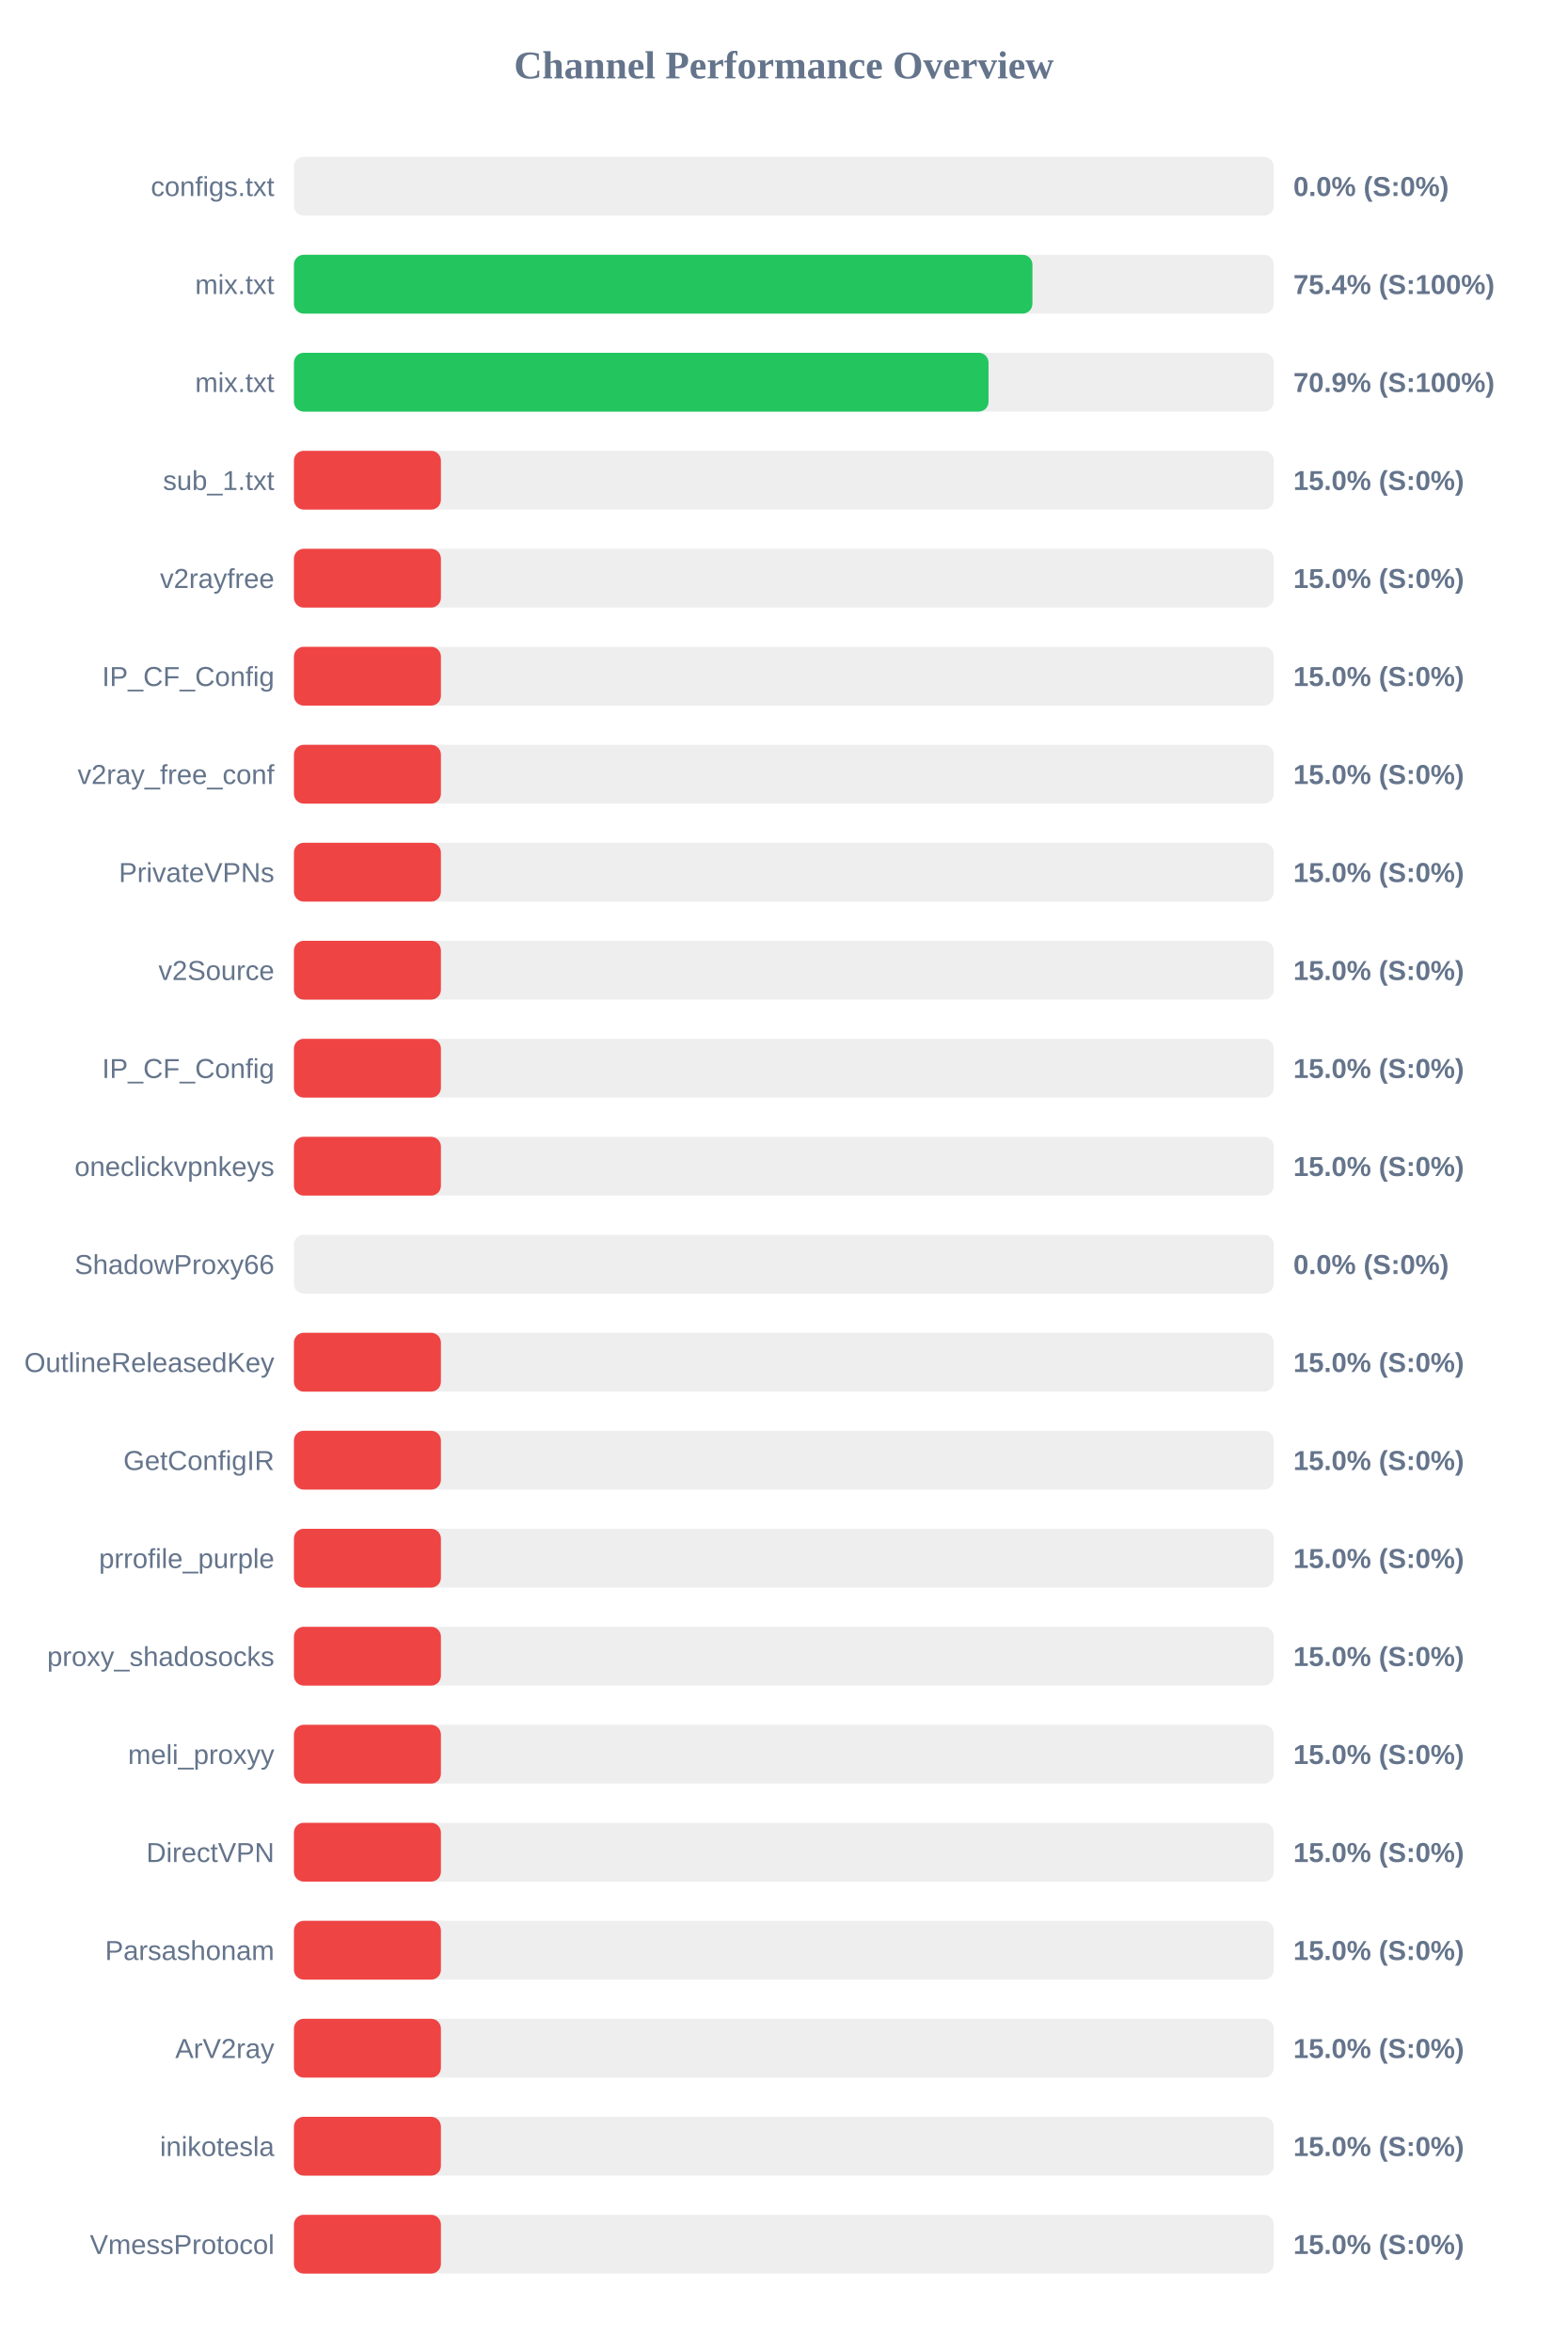
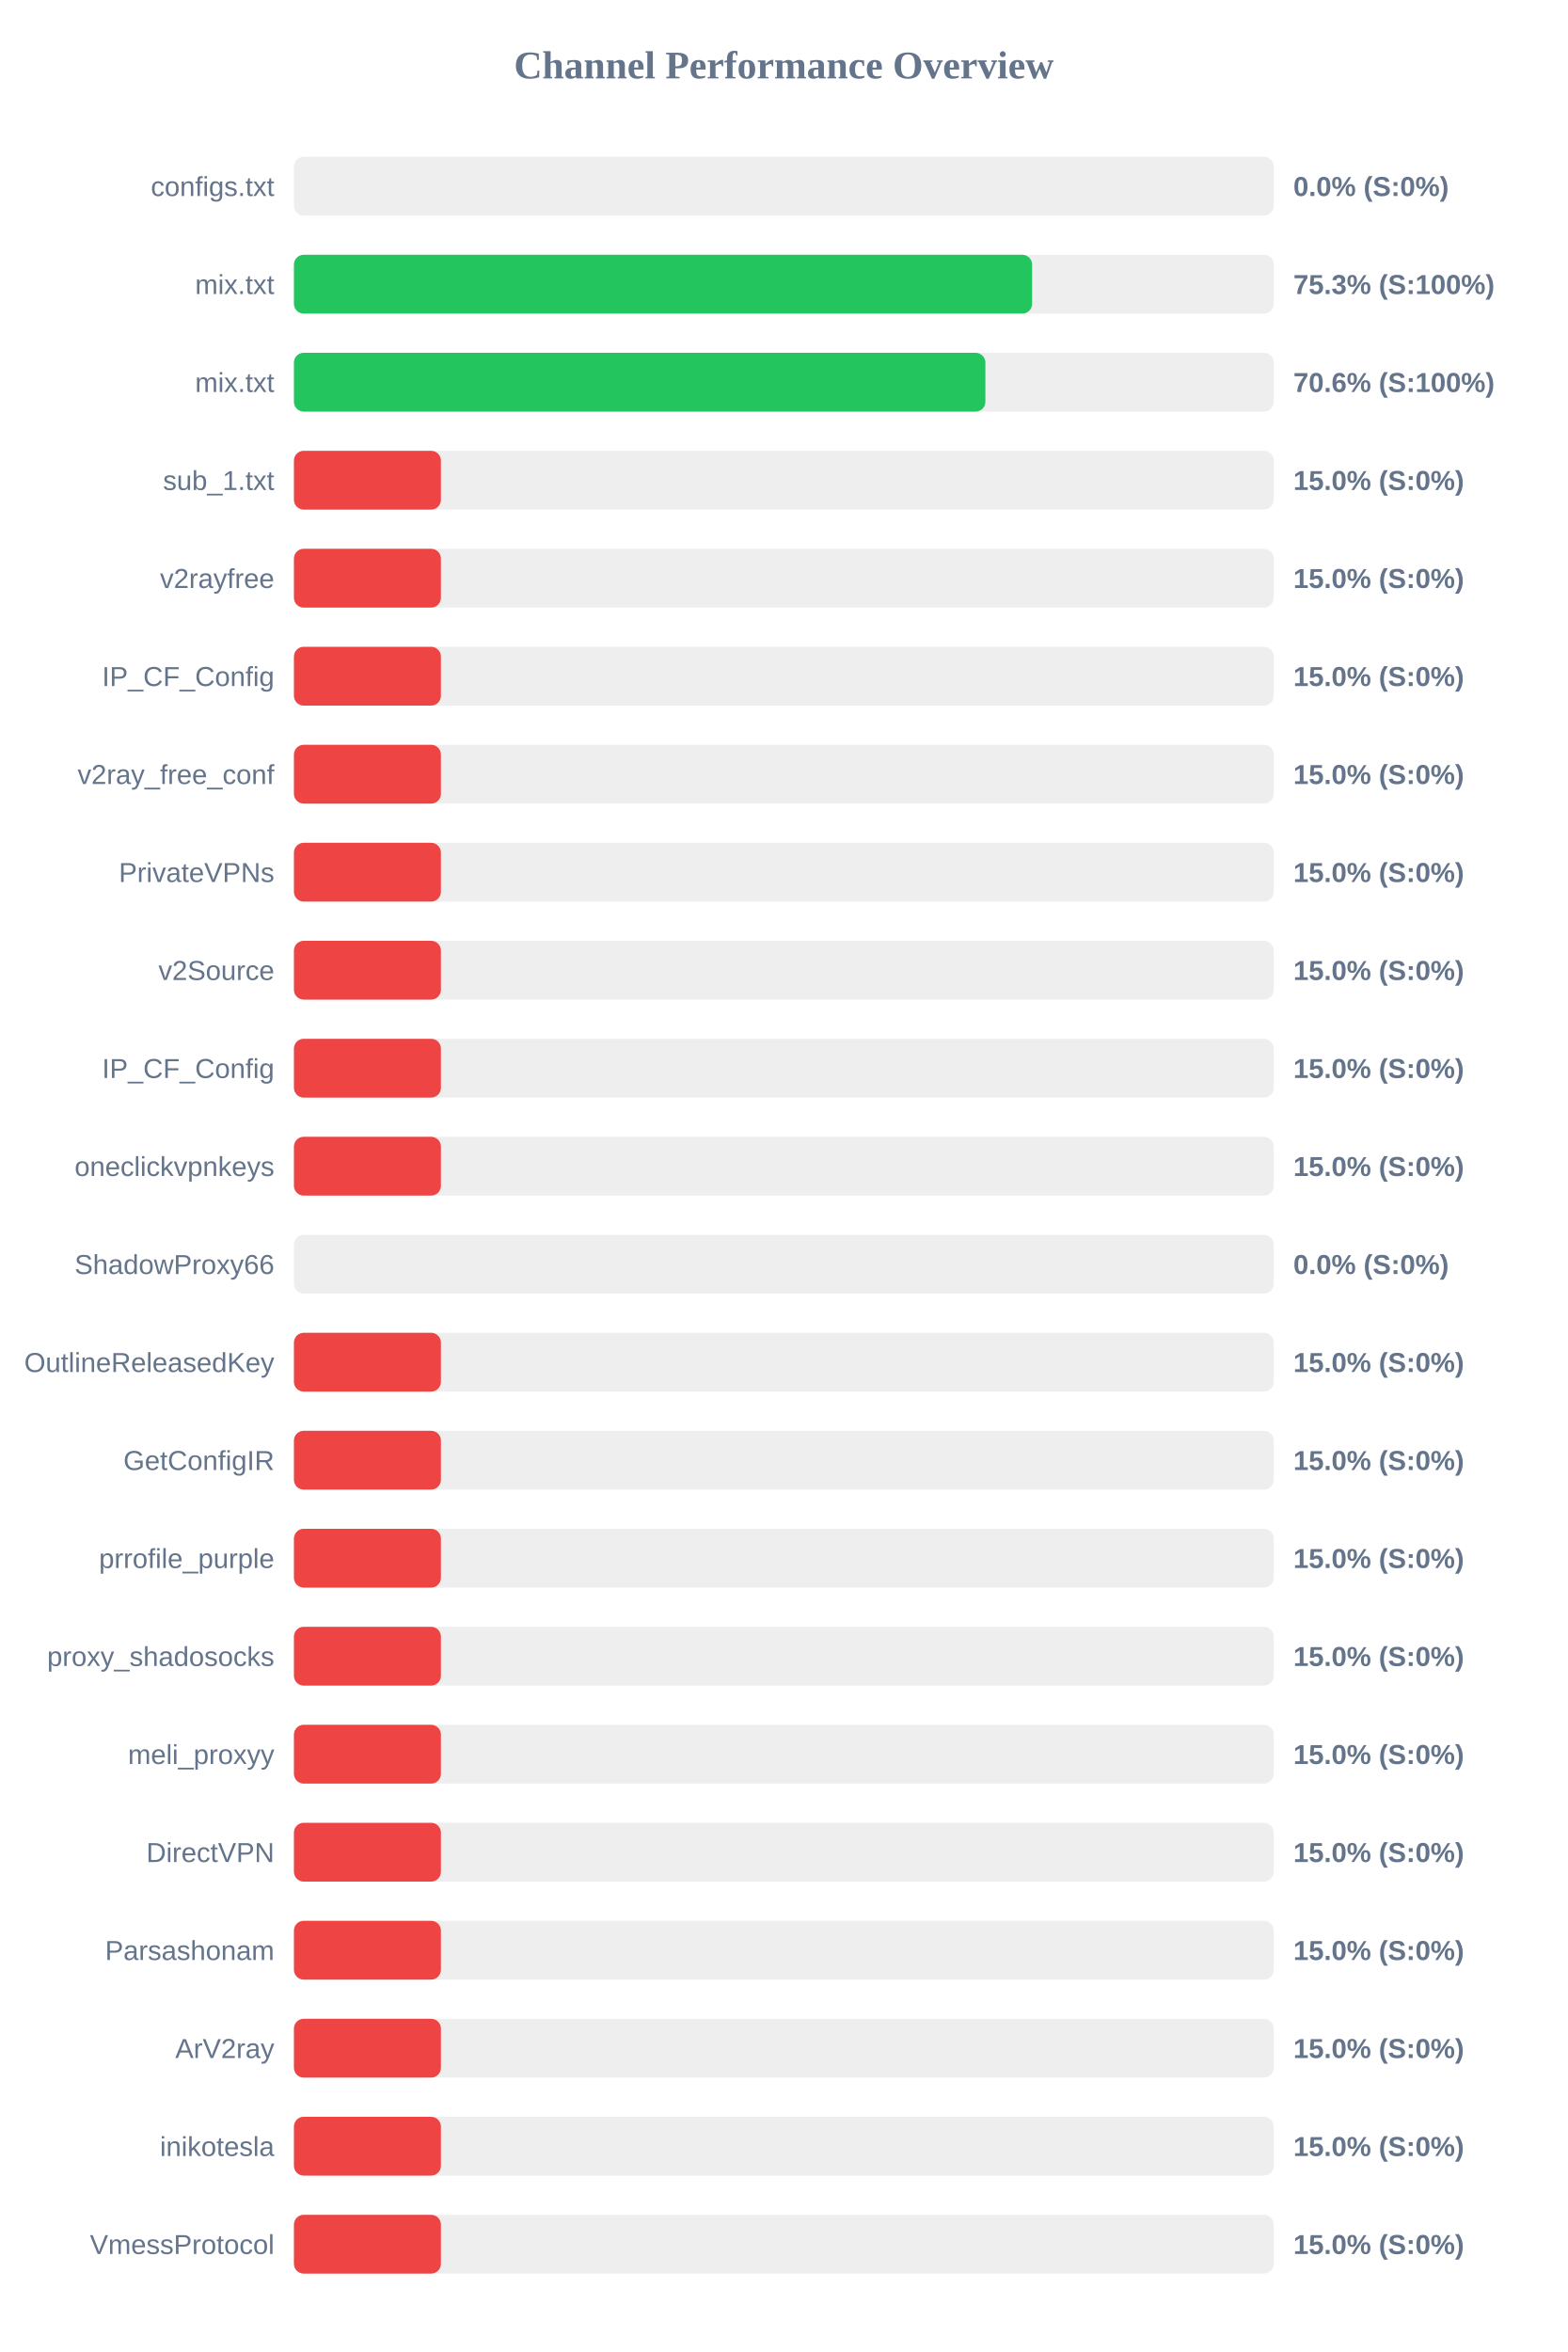
<svg xmlns="http://www.w3.org/2000/svg" width="800" height="1200" version="1.1">
  <style>
        .row { font: 14px Arial; fill: #64748b; }
        .score { font: bold 14px Arial; fill: #64748b; }
    </style>
  <text x="400" y="40" text-anchor="middle" font-size="20px" font-weight="bold" fill="#64748b">Channel Performance Overview</text>
  <rect x="150" y="80" width="500" height="30" fill="#eee" rx="5" />
  <rect x="150" y="80" width="0.0" height="30" fill="#ef4444" rx="5" />
  <text x="140" y="100" text-anchor="end" class="row">configs.txt</text>
  <text x="660" y="100" text-anchor="start" class="score">0.0% (S:0%)</text>
  <rect x="150" y="130" width="500" height="30" fill="#eee" rx="5" />
-   <rect x="150" y="130" width="376.85" height="30" fill="#22c55e" rx="5" />
+   <rect x="150" y="130" width="376.7" height="30" fill="#22c55e" rx="5" />
  <text x="140" y="150" text-anchor="end" class="row">mix.txt</text>
-   <text x="660" y="150" text-anchor="start" class="score">75.4% (S:100%)</text>
+   <text x="660" y="150" text-anchor="start" class="score">75.3% (S:100%)</text>
  <rect x="150" y="180" width="500" height="30" fill="#eee" rx="5" />
-   <rect x="150" y="180" width="354.45" height="30" fill="#22c55e" rx="5" />
+   <rect x="150" y="180" width="352.85" height="30" fill="#22c55e" rx="5" />
  <text x="140" y="200" text-anchor="end" class="row">mix.txt</text>
-   <text x="660" y="200" text-anchor="start" class="score">70.9% (S:100%)</text>
+   <text x="660" y="200" text-anchor="start" class="score">70.6% (S:100%)</text>
  <rect x="150" y="230" width="500" height="30" fill="#eee" rx="5" />
  <rect x="150" y="230" width="75.0" height="30" fill="#ef4444" rx="5" />
  <text x="140" y="250" text-anchor="end" class="row">sub_1.txt</text>
  <text x="660" y="250" text-anchor="start" class="score">15.0% (S:0%)</text>
  <rect x="150" y="280" width="500" height="30" fill="#eee" rx="5" />
  <rect x="150" y="280" width="75.0" height="30" fill="#ef4444" rx="5" />
  <text x="140" y="300" text-anchor="end" class="row">v2rayfree</text>
  <text x="660" y="300" text-anchor="start" class="score">15.0% (S:0%)</text>
  <rect x="150" y="330" width="500" height="30" fill="#eee" rx="5" />
  <rect x="150" y="330" width="75.0" height="30" fill="#ef4444" rx="5" />
  <text x="140" y="350" text-anchor="end" class="row">IP_CF_Config</text>
  <text x="660" y="350" text-anchor="start" class="score">15.0% (S:0%)</text>
  <rect x="150" y="380" width="500" height="30" fill="#eee" rx="5" />
  <rect x="150" y="380" width="75.0" height="30" fill="#ef4444" rx="5" />
  <text x="140" y="400" text-anchor="end" class="row">v2ray_free_conf</text>
  <text x="660" y="400" text-anchor="start" class="score">15.0% (S:0%)</text>
  <rect x="150" y="430" width="500" height="30" fill="#eee" rx="5" />
  <rect x="150" y="430" width="75.0" height="30" fill="#ef4444" rx="5" />
  <text x="140" y="450" text-anchor="end" class="row">PrivateVPNs</text>
  <text x="660" y="450" text-anchor="start" class="score">15.0% (S:0%)</text>
  <rect x="150" y="480" width="500" height="30" fill="#eee" rx="5" />
  <rect x="150" y="480" width="75.0" height="30" fill="#ef4444" rx="5" />
  <text x="140" y="500" text-anchor="end" class="row">v2Source</text>
  <text x="660" y="500" text-anchor="start" class="score">15.0% (S:0%)</text>
  <rect x="150" y="530" width="500" height="30" fill="#eee" rx="5" />
  <rect x="150" y="530" width="75.0" height="30" fill="#ef4444" rx="5" />
  <text x="140" y="550" text-anchor="end" class="row">IP_CF_Config</text>
  <text x="660" y="550" text-anchor="start" class="score">15.0% (S:0%)</text>
  <rect x="150" y="580" width="500" height="30" fill="#eee" rx="5" />
  <rect x="150" y="580" width="75.0" height="30" fill="#ef4444" rx="5" />
  <text x="140" y="600" text-anchor="end" class="row">oneclickvpnkeys</text>
  <text x="660" y="600" text-anchor="start" class="score">15.0% (S:0%)</text>
  <rect x="150" y="630" width="500" height="30" fill="#eee" rx="5" />
  <rect x="150" y="630" width="0.0" height="30" fill="#ef4444" rx="5" />
  <text x="140" y="650" text-anchor="end" class="row">ShadowProxy66</text>
  <text x="660" y="650" text-anchor="start" class="score">0.0% (S:0%)</text>
  <rect x="150" y="680" width="500" height="30" fill="#eee" rx="5" />
  <rect x="150" y="680" width="75.0" height="30" fill="#ef4444" rx="5" />
  <text x="140" y="700" text-anchor="end" class="row">OutlineReleasedKey</text>
  <text x="660" y="700" text-anchor="start" class="score">15.0% (S:0%)</text>
  <rect x="150" y="730" width="500" height="30" fill="#eee" rx="5" />
  <rect x="150" y="730" width="75.0" height="30" fill="#ef4444" rx="5" />
  <text x="140" y="750" text-anchor="end" class="row">GetConfigIR</text>
  <text x="660" y="750" text-anchor="start" class="score">15.0% (S:0%)</text>
  <rect x="150" y="780" width="500" height="30" fill="#eee" rx="5" />
  <rect x="150" y="780" width="75.0" height="30" fill="#ef4444" rx="5" />
  <text x="140" y="800" text-anchor="end" class="row">prrofile_purple</text>
  <text x="660" y="800" text-anchor="start" class="score">15.0% (S:0%)</text>
  <rect x="150" y="830" width="500" height="30" fill="#eee" rx="5" />
  <rect x="150" y="830" width="75.0" height="30" fill="#ef4444" rx="5" />
  <text x="140" y="850" text-anchor="end" class="row">proxy_shadosocks</text>
  <text x="660" y="850" text-anchor="start" class="score">15.0% (S:0%)</text>
  <rect x="150" y="880" width="500" height="30" fill="#eee" rx="5" />
  <rect x="150" y="880" width="75.0" height="30" fill="#ef4444" rx="5" />
  <text x="140" y="900" text-anchor="end" class="row">meli_proxyy</text>
  <text x="660" y="900" text-anchor="start" class="score">15.0% (S:0%)</text>
  <rect x="150" y="930" width="500" height="30" fill="#eee" rx="5" />
  <rect x="150" y="930" width="75.0" height="30" fill="#ef4444" rx="5" />
  <text x="140" y="950" text-anchor="end" class="row">DirectVPN</text>
  <text x="660" y="950" text-anchor="start" class="score">15.0% (S:0%)</text>
  <rect x="150" y="980" width="500" height="30" fill="#eee" rx="5" />
  <rect x="150" y="980" width="75.0" height="30" fill="#ef4444" rx="5" />
  <text x="140" y="1000" text-anchor="end" class="row">Parsashonam</text>
  <text x="660" y="1000" text-anchor="start" class="score">15.0% (S:0%)</text>
  <rect x="150" y="1030" width="500" height="30" fill="#eee" rx="5" />
  <rect x="150" y="1030" width="75.0" height="30" fill="#ef4444" rx="5" />
  <text x="140" y="1050" text-anchor="end" class="row">ArV2ray</text>
  <text x="660" y="1050" text-anchor="start" class="score">15.0% (S:0%)</text>
  <rect x="150" y="1080" width="500" height="30" fill="#eee" rx="5" />
  <rect x="150" y="1080" width="75.0" height="30" fill="#ef4444" rx="5" />
  <text x="140" y="1100" text-anchor="end" class="row">inikotesla</text>
  <text x="660" y="1100" text-anchor="start" class="score">15.0% (S:0%)</text>
  <rect x="150" y="1130" width="500" height="30" fill="#eee" rx="5" />
  <rect x="150" y="1130" width="75.0" height="30" fill="#ef4444" rx="5" />
  <text x="140" y="1150" text-anchor="end" class="row">VmessProtocol</text>
  <text x="660" y="1150" text-anchor="start" class="score">15.0% (S:0%)</text>
</svg>
